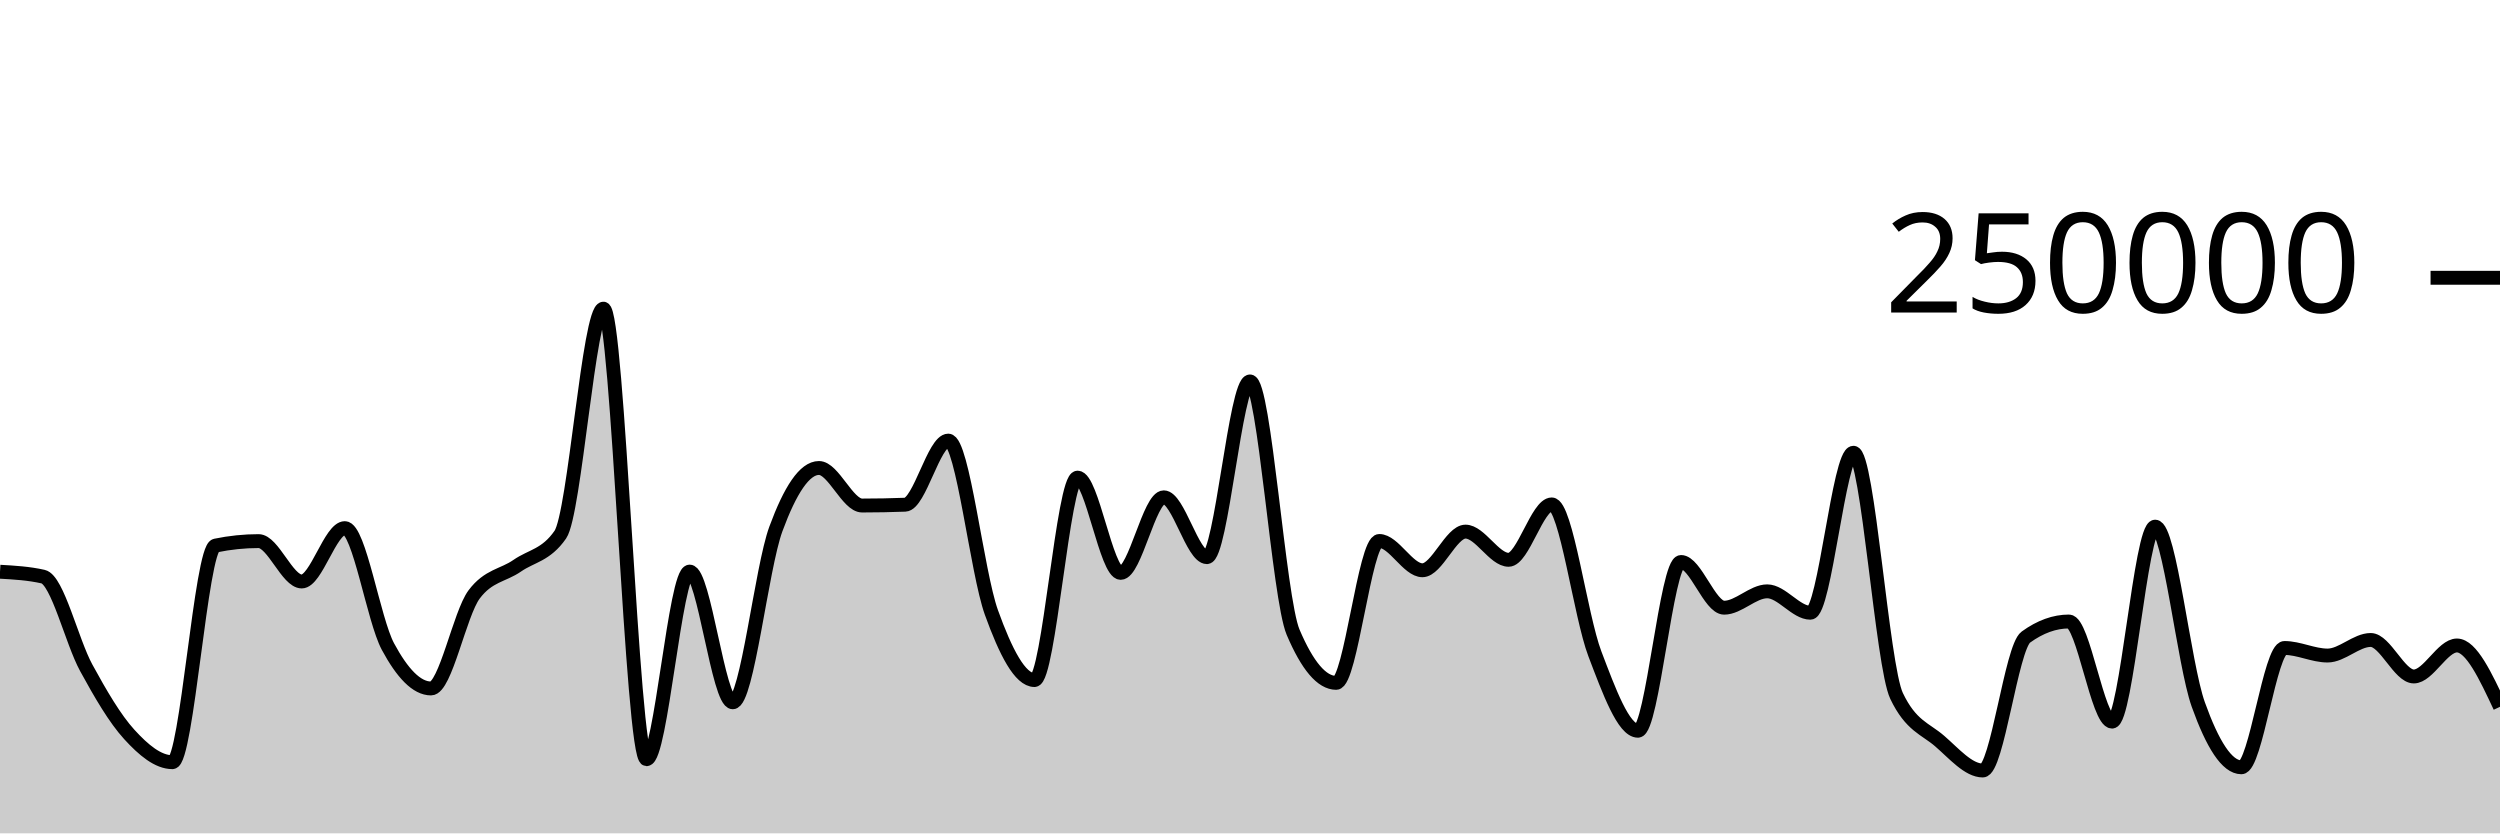
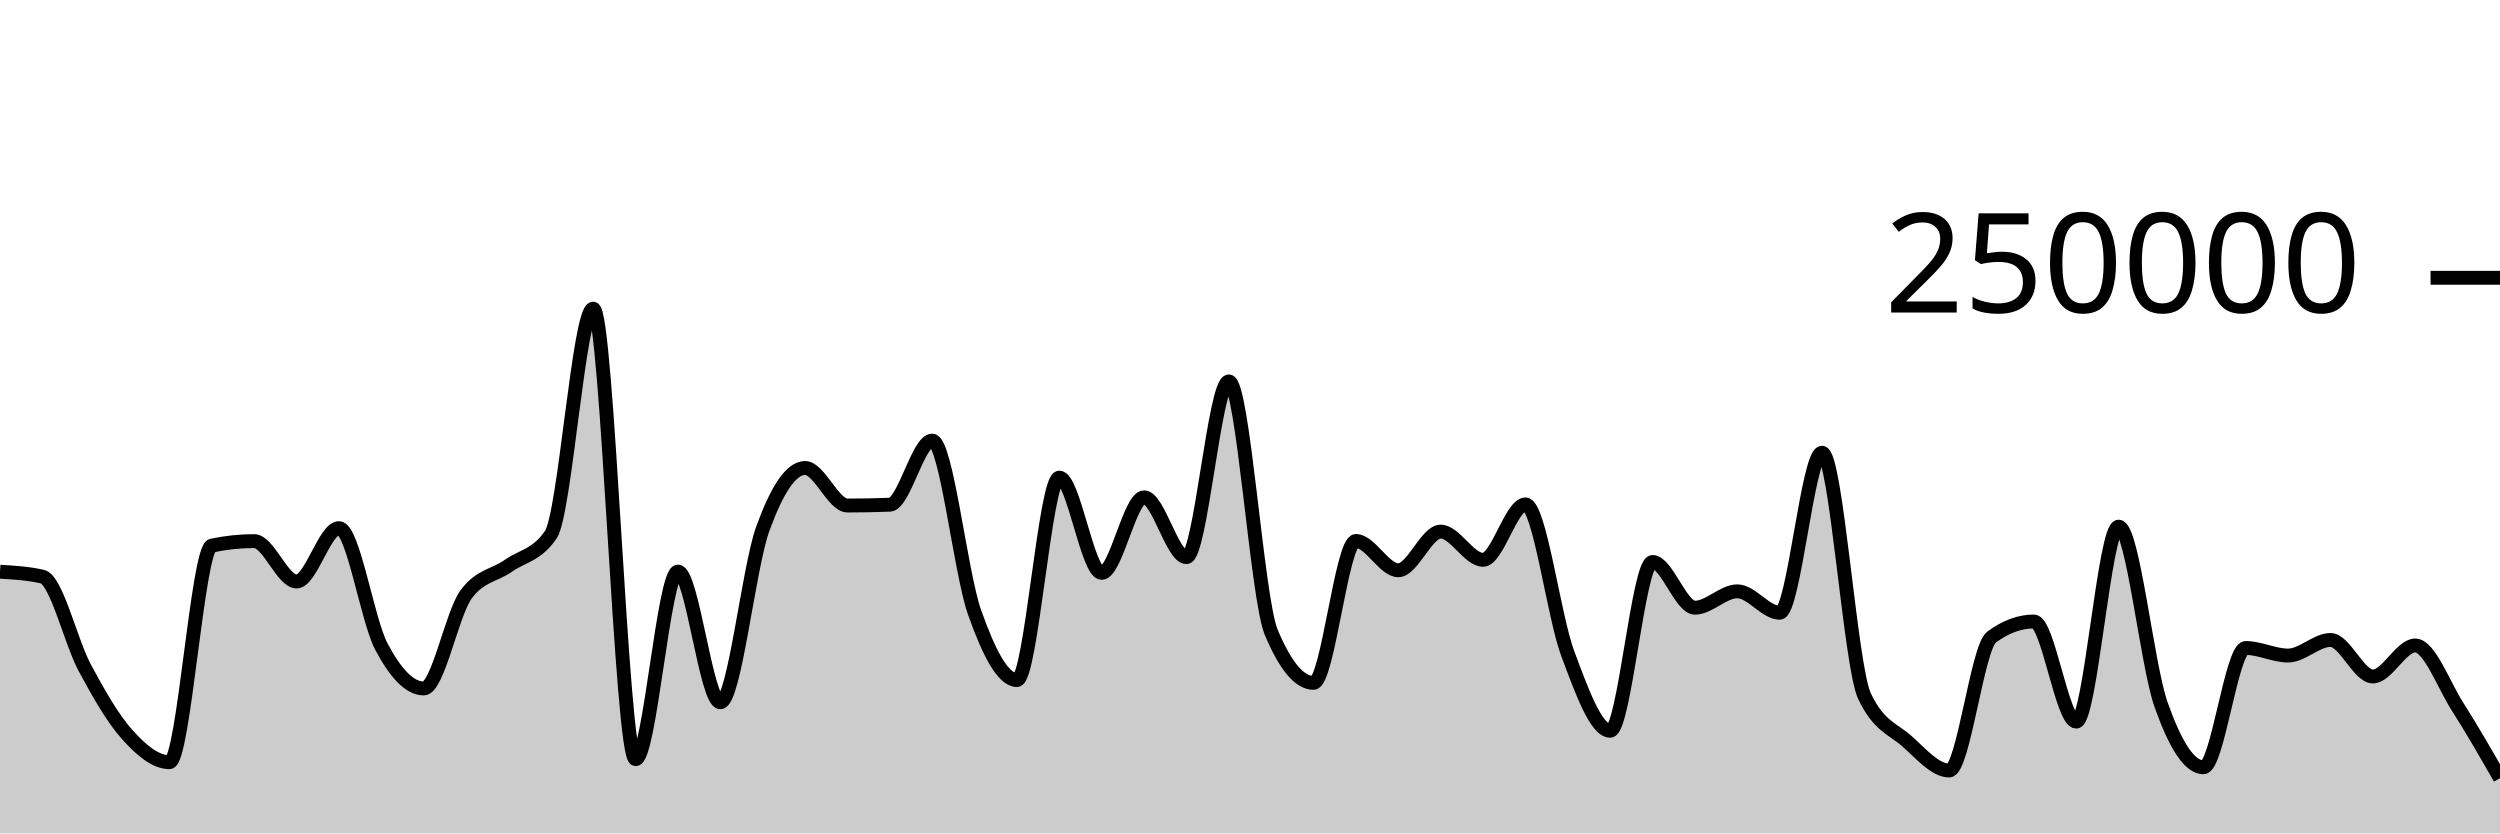
<svg xmlns="http://www.w3.org/2000/svg" viewBox="0 0 180 60">
  <g transform="translate(0,20)">
-     <path class="area" fill="rgba(0, 0, 0, 0.2)" d="M0,21.165C1.034,21.224,2.069,21.283,3.103,21.517C4.138,21.751,5.172,26.184,6.207,28.078C7.241,29.972,8.276,31.748,9.31,32.881C10.345,34.014,11.379,34.877,12.414,34.877C13.448,34.877,14.483,19.495,15.517,19.281C16.552,19.067,17.586,18.96,18.621,18.96C19.655,18.96,20.69,21.867,21.724,21.867C22.759,21.867,23.793,18.025,24.828,18.025C25.862,18.025,26.897,24.628,27.931,26.552C28.966,28.476,30,29.569,31.034,29.569C32.069,29.569,33.103,24.174,34.138,22.797C35.172,21.421,36.207,21.45,37.241,20.732C38.276,20.015,39.31,19.985,40.345,18.491C41.379,16.996,42.414,2.222,43.448,2.222C44.483,2.222,45.517,34.662,46.552,34.662C47.586,34.662,48.621,21.154,49.655,21.154C50.69,21.154,51.724,30.565,52.759,30.565C53.793,30.565,54.828,20.899,55.862,18.088C56.897,15.276,57.931,13.695,58.966,13.695C60,13.695,61.034,16.398,62.069,16.398C63.103,16.398,64.138,16.378,65.172,16.339C66.207,16.299,67.241,11.723,68.276,11.723C69.31,11.723,70.345,21.217,71.379,24.09C72.414,26.964,73.448,28.964,74.483,28.964C75.517,28.964,76.552,14.389,77.586,14.389C78.621,14.389,79.655,21.247,80.69,21.247C81.724,21.247,82.759,15.807,83.793,15.807C84.828,15.807,85.862,20.114,86.897,20.114C87.931,20.114,88.966,7.463,90,7.463C91.034,7.463,92.069,23.085,93.103,25.517C94.138,27.95,95.172,29.166,96.207,29.166C97.241,29.166,98.276,18.95,99.31,18.95C100.345,18.95,101.379,21.059,102.414,21.059C103.448,21.059,104.483,18.276,105.517,18.276C106.552,18.276,107.586,20.306,108.621,20.306C109.655,20.306,110.69,16.318,111.724,16.318C112.759,16.318,113.793,24.352,114.828,27.068C115.862,29.784,116.897,32.614,117.931,32.614C118.966,32.614,120,20.463,121.034,20.463C122.069,20.463,123.103,23.754,124.138,23.754C125.172,23.754,126.207,22.576,127.241,22.576C128.276,22.576,129.31,24.117,130.345,24.117C131.379,24.117,132.414,12.598,133.448,12.598C134.483,12.598,135.517,27.936,136.552,30.104C137.586,32.272,138.621,32.46,139.655,33.356C140.69,34.251,141.724,35.476,142.759,35.476C143.793,35.476,144.828,26.62,145.862,25.871C146.897,25.122,147.931,24.748,148.966,24.748C150,24.748,151.034,31.956,152.069,31.956C153.103,31.956,154.138,17.918,155.172,17.918C156.207,17.918,157.241,27.834,158.276,30.722C159.31,33.61,160.345,35.245,161.379,35.245C162.414,35.245,163.448,26.655,164.483,26.655C165.517,26.655,166.552,27.199,167.586,27.199C168.621,27.199,169.655,26.078,170.69,26.078C171.724,26.078,172.759,28.706,173.793,28.706C174.828,28.706,175.862,26.474,176.897,26.474C177.931,26.474,178.966,28.682,180,30.89L180,40C178.966,40,177.931,40,176.897,40C175.862,40,174.828,40,173.793,40C172.759,40,171.724,40,170.69,40C169.655,40,168.621,40,167.586,40C166.552,40,165.517,40,164.483,40C163.448,40,162.414,40,161.379,40C160.345,40,159.31,40,158.276,40C157.241,40,156.207,40,155.172,40C154.138,40,153.103,40,152.069,40C151.034,40,150,40,148.966,40C147.931,40,146.897,40,145.862,40C144.828,40,143.793,40,142.759,40C141.724,40,140.69,40,139.655,40C138.621,40,137.586,40,136.552,40C135.517,40,134.483,40,133.448,40C132.414,40,131.379,40,130.345,40C129.31,40,128.276,40,127.241,40C126.207,40,125.172,40,124.138,40C123.103,40,122.069,40,121.034,40C120,40,118.966,40,117.931,40C116.897,40,115.862,40,114.828,40C113.793,40,112.759,40,111.724,40C110.69,40,109.655,40,108.621,40C107.586,40,106.552,40,105.517,40C104.483,40,103.448,40,102.414,40C101.379,40,100.345,40,99.31,40C98.276,40,97.241,40,96.207,40C95.172,40,94.138,40,93.103,40C92.069,40,91.034,40,90,40C88.966,40,87.931,40,86.897,40C85.862,40,84.828,40,83.793,40C82.759,40,81.724,40,80.69,40C79.655,40,78.621,40,77.586,40C76.552,40,75.517,40,74.483,40C73.448,40,72.414,40,71.379,40C70.345,40,69.31,40,68.276,40C67.241,40,66.207,40,65.172,40C64.138,40,63.103,40,62.069,40C61.034,40,60,40,58.966,40C57.931,40,56.897,40,55.862,40C54.828,40,53.793,40,52.759,40C51.724,40,50.69,40,49.655,40C48.621,40,47.586,40,46.552,40C45.517,40,44.483,40,43.448,40C42.414,40,41.379,40,40.345,40C39.31,40,38.276,40,37.241,40C36.207,40,35.172,40,34.138,40C33.103,40,32.069,40,31.034,40C30,40,28.966,40,27.931,40C26.897,40,25.862,40,24.828,40C23.793,40,22.759,40,21.724,40C20.69,40,19.655,40,18.621,40C17.586,40,16.552,40,15.517,40C14.483,40,13.448,40,12.414,40C11.379,40,10.345,40,9.31,40C8.276,40,7.241,40,6.207,40C5.172,40,4.138,40,3.103,40C2.069,40,1.034,40,0,40Z" />
-     <path class="line" stroke="black" fill="none" d="M0,21.165C1.034,21.224,2.069,21.283,3.103,21.517C4.138,21.751,5.172,26.184,6.207,28.078C7.241,29.972,8.276,31.748,9.31,32.881C10.345,34.014,11.379,34.877,12.414,34.877C13.448,34.877,14.483,19.495,15.517,19.281C16.552,19.067,17.586,18.96,18.621,18.96C19.655,18.96,20.69,21.867,21.724,21.867C22.759,21.867,23.793,18.025,24.828,18.025C25.862,18.025,26.897,24.628,27.931,26.552C28.966,28.476,30,29.569,31.034,29.569C32.069,29.569,33.103,24.174,34.138,22.797C35.172,21.421,36.207,21.45,37.241,20.732C38.276,20.015,39.31,19.985,40.345,18.491C41.379,16.996,42.414,2.222,43.448,2.222C44.483,2.222,45.517,34.662,46.552,34.662C47.586,34.662,48.621,21.154,49.655,21.154C50.69,21.154,51.724,30.565,52.759,30.565C53.793,30.565,54.828,20.899,55.862,18.088C56.897,15.276,57.931,13.695,58.966,13.695C60,13.695,61.034,16.398,62.069,16.398C63.103,16.398,64.138,16.378,65.172,16.339C66.207,16.299,67.241,11.723,68.276,11.723C69.31,11.723,70.345,21.217,71.379,24.09C72.414,26.964,73.448,28.964,74.483,28.964C75.517,28.964,76.552,14.389,77.586,14.389C78.621,14.389,79.655,21.247,80.69,21.247C81.724,21.247,82.759,15.807,83.793,15.807C84.828,15.807,85.862,20.114,86.897,20.114C87.931,20.114,88.966,7.463,90,7.463C91.034,7.463,92.069,23.085,93.103,25.517C94.138,27.95,95.172,29.166,96.207,29.166C97.241,29.166,98.276,18.95,99.31,18.95C100.345,18.95,101.379,21.059,102.414,21.059C103.448,21.059,104.483,18.276,105.517,18.276C106.552,18.276,107.586,20.306,108.621,20.306C109.655,20.306,110.69,16.318,111.724,16.318C112.759,16.318,113.793,24.352,114.828,27.068C115.862,29.784,116.897,32.614,117.931,32.614C118.966,32.614,120,20.463,121.034,20.463C122.069,20.463,123.103,23.754,124.138,23.754C125.172,23.754,126.207,22.576,127.241,22.576C128.276,22.576,129.31,24.117,130.345,24.117C131.379,24.117,132.414,12.598,133.448,12.598C134.483,12.598,135.517,27.936,136.552,30.104C137.586,32.272,138.621,32.46,139.655,33.356C140.69,34.251,141.724,35.476,142.759,35.476C143.793,35.476,144.828,26.62,145.862,25.871C146.897,25.122,147.931,24.748,148.966,24.748C150,24.748,151.034,31.956,152.069,31.956C153.103,31.956,154.138,17.918,155.172,17.918C156.207,17.918,157.241,27.834,158.276,30.722C159.31,33.61,160.345,35.245,161.379,35.245C162.414,35.245,163.448,26.655,164.483,26.655C165.517,26.655,166.552,27.199,167.586,27.199C168.621,27.199,169.655,26.078,170.69,26.078C171.724,26.078,172.759,28.706,173.793,28.706C174.828,28.706,175.862,26.474,176.897,26.474C177.931,26.474,178.966,28.682,180,30.89" />
+     <path class="area" fill="rgba(0, 0, 0, 0.2)" d="M0,21.165C1.017,21.224,2.034,21.283,3.051,21.517C4.068,21.751,5.085,26.184,6.102,28.078C7.119,29.972,8.136,31.748,9.153,32.881C10.169,34.014,11.186,34.877,12.203,34.877C13.22,34.877,14.237,19.495,15.254,19.281C16.271,19.067,17.288,18.96,18.305,18.96C19.322,18.96,20.339,21.867,21.356,21.867C22.373,21.867,23.39,18.025,24.407,18.025C25.424,18.025,26.441,24.628,27.458,26.552C28.475,28.476,29.492,29.569,30.508,29.569C31.525,29.569,32.542,24.174,33.559,22.797C34.576,21.421,35.593,21.45,36.61,20.732C37.627,20.015,38.644,19.985,39.661,18.491C40.678,16.996,41.695,2.222,42.712,2.222C43.729,2.222,44.746,34.662,45.763,34.662C46.78,34.662,47.797,21.154,48.814,21.154C49.831,21.154,50.847,30.565,51.864,30.565C52.881,30.565,53.898,20.899,54.915,18.088C55.932,15.276,56.949,13.695,57.966,13.695C58.983,13.695,60,16.398,61.017,16.398C62.034,16.398,63.051,16.378,64.068,16.339C65.085,16.299,66.102,11.723,67.119,11.723C68.136,11.723,69.153,21.217,70.169,24.09C71.186,26.964,72.203,28.964,73.22,28.964C74.237,28.964,75.254,14.389,76.271,14.389C77.288,14.389,78.305,21.247,79.322,21.247C80.339,21.247,81.356,15.807,82.373,15.807C83.39,15.807,84.407,20.114,85.424,20.114C86.441,20.114,87.458,7.463,88.475,7.463C89.492,7.463,90.508,23.085,91.525,25.517C92.542,27.95,93.559,29.166,94.576,29.166C95.593,29.166,96.61,18.95,97.627,18.95C98.644,18.95,99.661,21.059,100.678,21.059C101.695,21.059,102.712,18.276,103.729,18.276C104.746,18.276,105.763,20.306,106.78,20.306C107.797,20.306,108.814,16.318,109.831,16.318C110.847,16.318,111.864,24.352,112.881,27.068C113.898,29.784,114.915,32.614,115.932,32.614C116.949,32.614,117.966,20.463,118.983,20.463C120,20.463,121.017,23.754,122.034,23.754C123.051,23.754,124.068,22.576,125.085,22.576C126.102,22.576,127.119,24.117,128.136,24.117C129.153,24.117,130.169,12.598,131.186,12.598C132.203,12.598,133.22,27.936,134.237,30.104C135.254,32.272,136.271,32.46,137.288,33.356C138.305,34.251,139.322,35.476,140.339,35.476C141.356,35.476,142.373,26.62,143.39,25.871C144.407,25.122,145.424,24.748,146.441,24.748C147.458,24.748,148.475,31.956,149.492,31.956C150.508,31.956,151.525,17.918,152.542,17.918C153.559,17.918,154.576,27.834,155.593,30.722C156.61,33.61,157.627,35.245,158.644,35.245C159.661,35.245,160.678,26.655,161.695,26.655C162.712,26.655,163.729,27.199,164.746,27.199C165.763,27.199,166.78,26.078,167.797,26.078C168.814,26.078,169.831,28.706,170.847,28.706C171.864,28.706,172.881,26.474,173.898,26.474C174.915,26.474,175.932,29.297,176.949,30.89C177.966,32.482,178.983,34.255,180,36.029L180,40C178.983,40,177.966,40,176.949,40C175.932,40,174.915,40,173.898,40C172.881,40,171.864,40,170.847,40C169.831,40,168.814,40,167.797,40C166.78,40,165.763,40,164.746,40C163.729,40,162.712,40,161.695,40C160.678,40,159.661,40,158.644,40C157.627,40,156.61,40,155.593,40C154.576,40,153.559,40,152.542,40C151.525,40,150.508,40,149.492,40C148.475,40,147.458,40,146.441,40C145.424,40,144.407,40,143.39,40C142.373,40,141.356,40,140.339,40C139.322,40,138.305,40,137.288,40C136.271,40,135.254,40,134.237,40C133.22,40,132.203,40,131.186,40C130.169,40,129.153,40,128.136,40C127.119,40,126.102,40,125.085,40C124.068,40,123.051,40,122.034,40C121.017,40,120,40,118.983,40C117.966,40,116.949,40,115.932,40C114.915,40,113.898,40,112.881,40C111.864,40,110.847,40,109.831,40C108.814,40,107.797,40,106.78,40C105.763,40,104.746,40,103.729,40C102.712,40,101.695,40,100.678,40C99.661,40,98.644,40,97.627,40C96.61,40,95.593,40,94.576,40C93.559,40,92.542,40,91.525,40C90.508,40,89.492,40,88.475,40C87.458,40,86.441,40,85.424,40C84.407,40,83.39,40,82.373,40C81.356,40,80.339,40,79.322,40C78.305,40,77.288,40,76.271,40C75.254,40,74.237,40,73.22,40C72.203,40,71.186,40,70.169,40C69.153,40,68.136,40,67.119,40C66.102,40,65.085,40,64.068,40C63.051,40,62.034,40,61.017,40C60,40,58.983,40,57.966,40C56.949,40,55.932,40,54.915,40C53.898,40,52.881,40,51.864,40C50.847,40,49.831,40,48.814,40C47.797,40,46.78,40,45.763,40C44.746,40,43.729,40,42.712,40C41.695,40,40.678,40,39.661,40C38.644,40,37.627,40,36.61,40C35.593,40,34.576,40,33.559,40C32.542,40,31.525,40,30.508,40C29.492,40,28.475,40,27.458,40C26.441,40,25.424,40,24.407,40C23.39,40,22.373,40,21.356,40C20.339,40,19.322,40,18.305,40C17.288,40,16.271,40,15.254,40C14.237,40,13.22,40,12.203,40C11.186,40,10.169,40,9.153,40C8.136,40,7.119,40,6.102,40C5.085,40,4.068,40,3.051,40C2.034,40,1.017,40,0,40Z" />
+     <path class="line" stroke="black" fill="none" d="M0,21.165C1.017,21.224,2.034,21.283,3.051,21.517C4.068,21.751,5.085,26.184,6.102,28.078C7.119,29.972,8.136,31.748,9.153,32.881C10.169,34.014,11.186,34.877,12.203,34.877C13.22,34.877,14.237,19.495,15.254,19.281C16.271,19.067,17.288,18.96,18.305,18.96C19.322,18.96,20.339,21.867,21.356,21.867C22.373,21.867,23.39,18.025,24.407,18.025C25.424,18.025,26.441,24.628,27.458,26.552C28.475,28.476,29.492,29.569,30.508,29.569C31.525,29.569,32.542,24.174,33.559,22.797C34.576,21.421,35.593,21.45,36.61,20.732C37.627,20.015,38.644,19.985,39.661,18.491C40.678,16.996,41.695,2.222,42.712,2.222C43.729,2.222,44.746,34.662,45.763,34.662C46.78,34.662,47.797,21.154,48.814,21.154C49.831,21.154,50.847,30.565,51.864,30.565C52.881,30.565,53.898,20.899,54.915,18.088C55.932,15.276,56.949,13.695,57.966,13.695C58.983,13.695,60,16.398,61.017,16.398C62.034,16.398,63.051,16.378,64.068,16.339C65.085,16.299,66.102,11.723,67.119,11.723C68.136,11.723,69.153,21.217,70.169,24.09C71.186,26.964,72.203,28.964,73.22,28.964C74.237,28.964,75.254,14.389,76.271,14.389C77.288,14.389,78.305,21.247,79.322,21.247C80.339,21.247,81.356,15.807,82.373,15.807C83.39,15.807,84.407,20.114,85.424,20.114C86.441,20.114,87.458,7.463,88.475,7.463C89.492,7.463,90.508,23.085,91.525,25.517C92.542,27.95,93.559,29.166,94.576,29.166C95.593,29.166,96.61,18.95,97.627,18.95C98.644,18.95,99.661,21.059,100.678,21.059C101.695,21.059,102.712,18.276,103.729,18.276C104.746,18.276,105.763,20.306,106.78,20.306C107.797,20.306,108.814,16.318,109.831,16.318C110.847,16.318,111.864,24.352,112.881,27.068C113.898,29.784,114.915,32.614,115.932,32.614C116.949,32.614,117.966,20.463,118.983,20.463C120,20.463,121.017,23.754,122.034,23.754C123.051,23.754,124.068,22.576,125.085,22.576C126.102,22.576,127.119,24.117,128.136,24.117C129.153,24.117,130.169,12.598,131.186,12.598C132.203,12.598,133.22,27.936,134.237,30.104C135.254,32.272,136.271,32.46,137.288,33.356C138.305,34.251,139.322,35.476,140.339,35.476C141.356,35.476,142.373,26.62,143.39,25.871C144.407,25.122,145.424,24.748,146.441,24.748C147.458,24.748,148.475,31.956,149.492,31.956C150.508,31.956,151.525,17.918,152.542,17.918C153.559,17.918,154.576,27.834,155.593,30.722C156.61,33.61,157.627,35.245,158.644,35.245C159.661,35.245,160.678,26.655,161.695,26.655C162.712,26.655,163.729,27.199,164.746,27.199C165.763,27.199,166.78,26.078,167.797,26.078C168.814,26.078,169.831,28.706,170.847,28.706C171.864,28.706,172.881,26.474,173.898,26.474C174.915,26.474,175.932,29.297,176.949,30.89C177.966,32.482,178.983,34.255,180,36.029" />
    <path class="axis-ceiling" stroke-width="1" stroke="black" fill="none" d="M175,0L180,0" />
    <text class="axis-ceiling-label" font-family="sans-serif" text-anchor="end" font-size="10px" x="170" y="2.5">250000</text>
  </g>
</svg>
